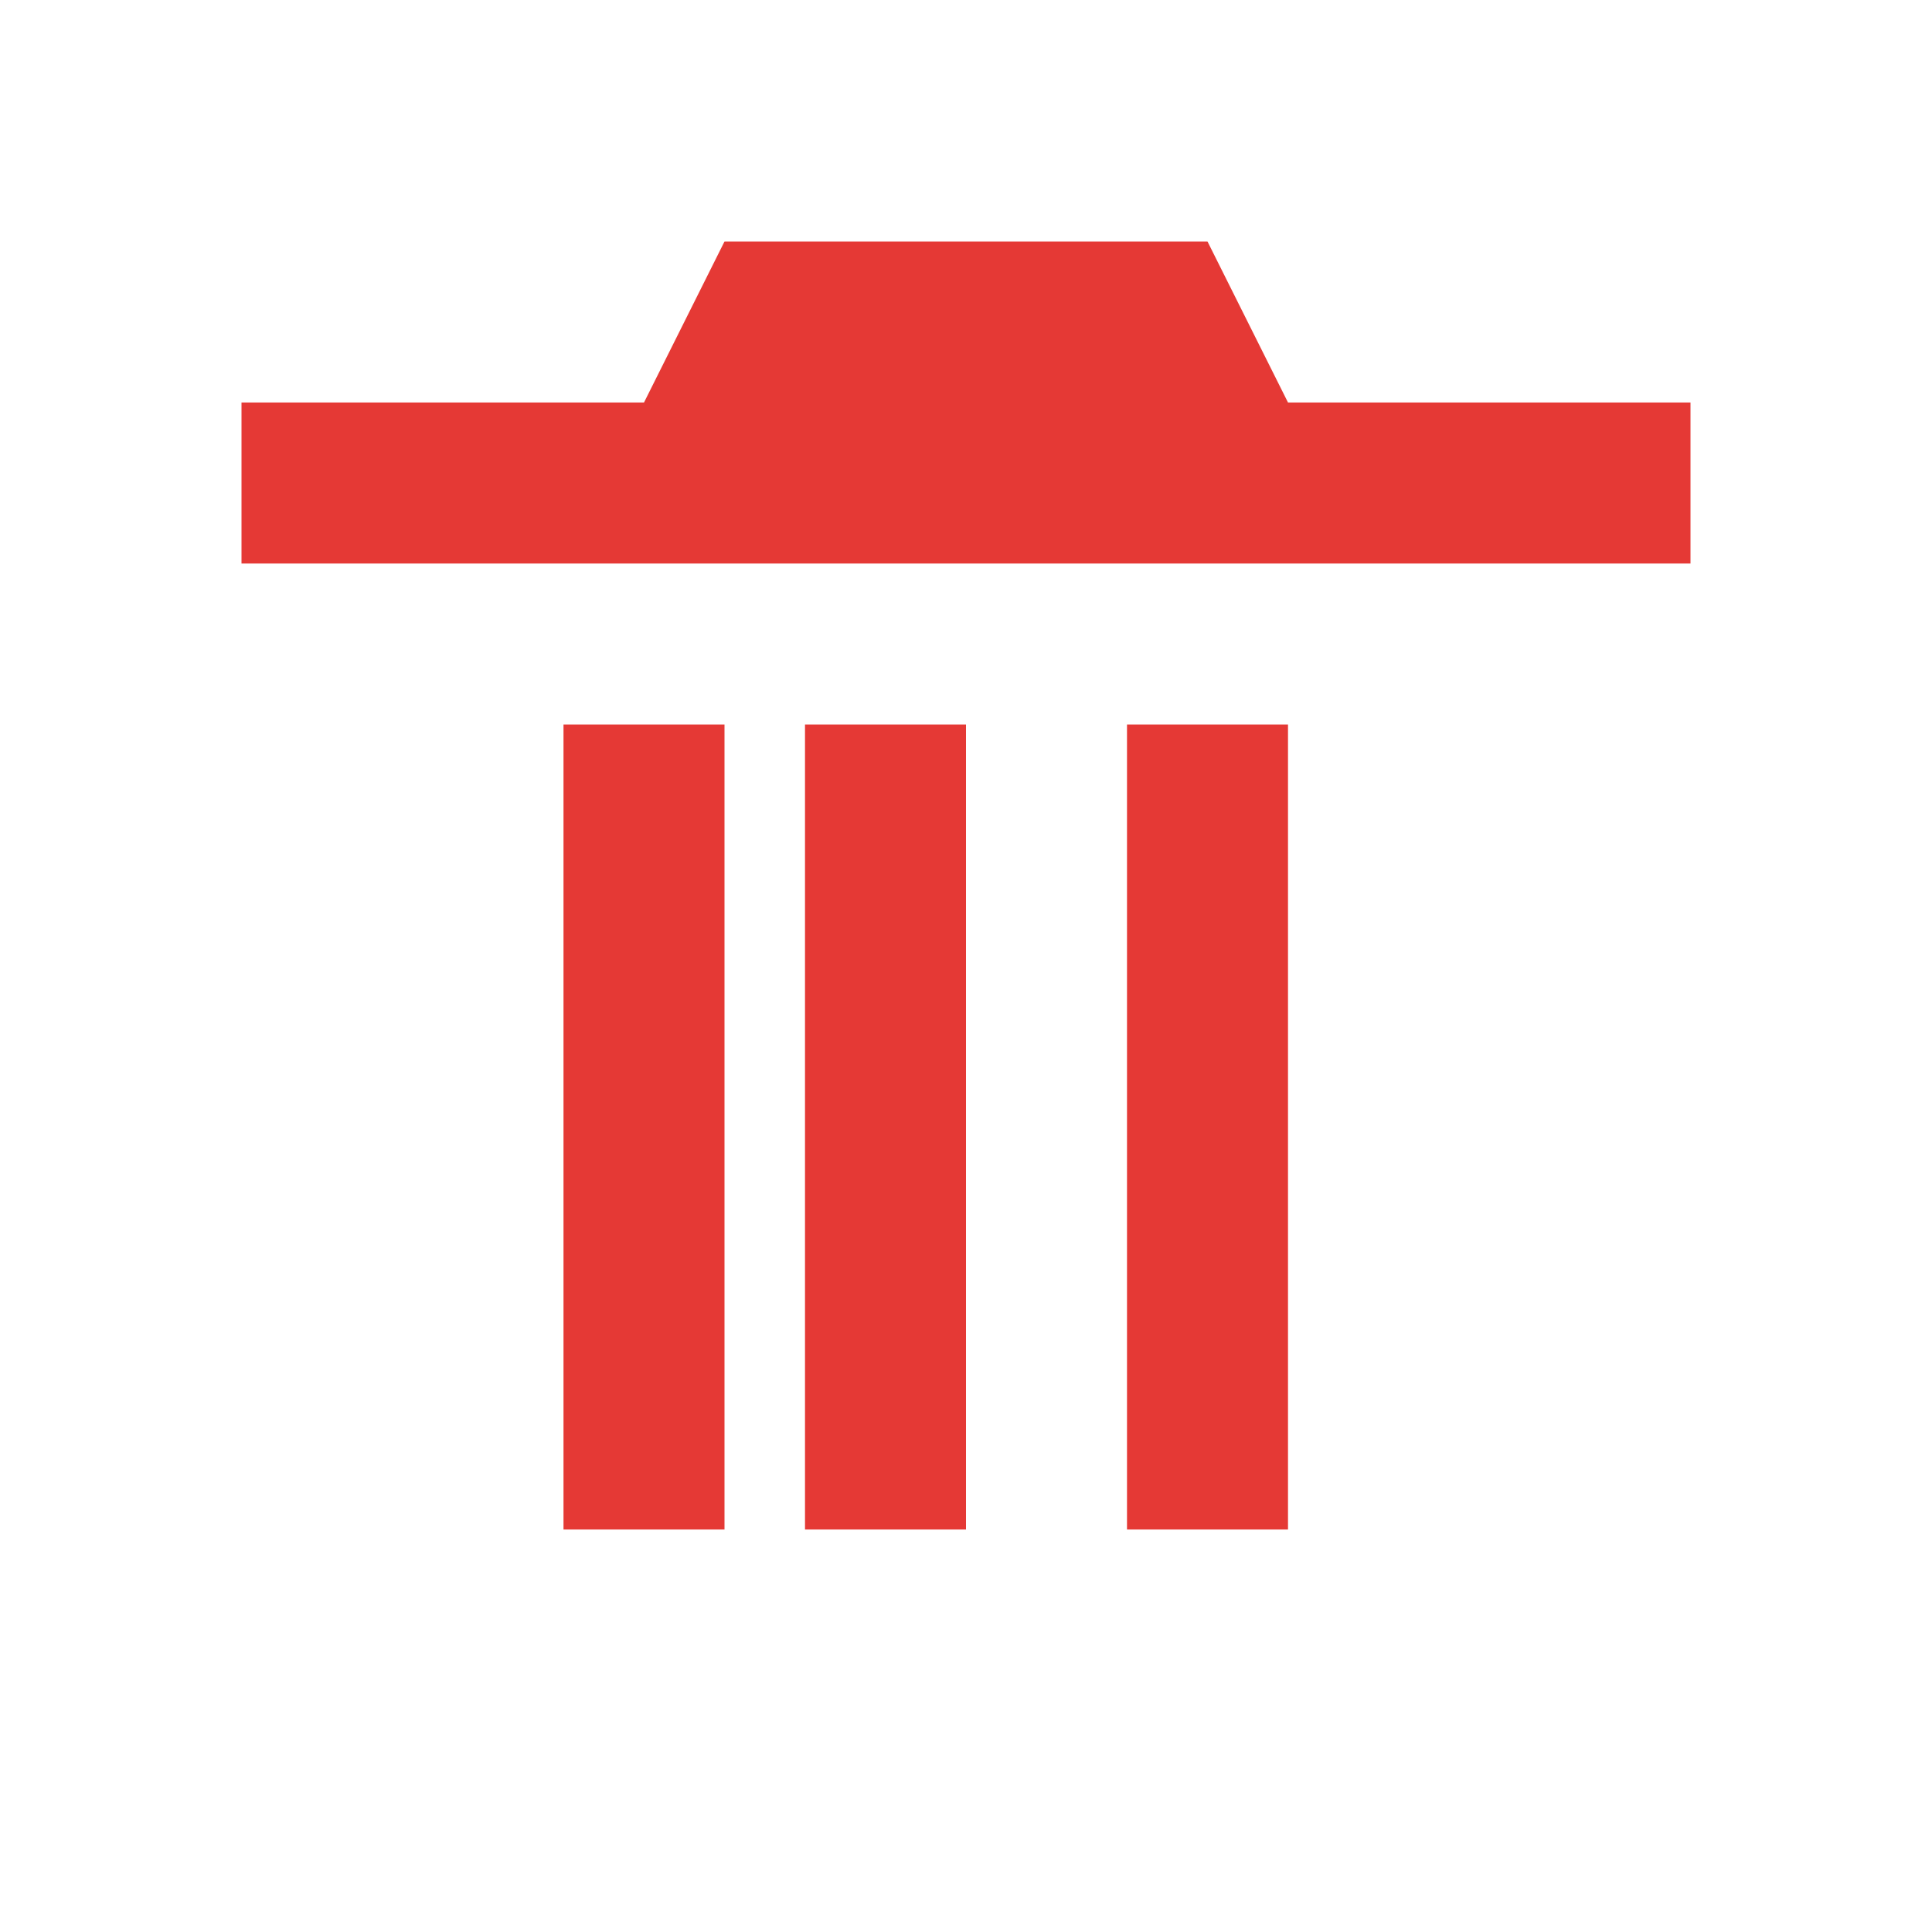
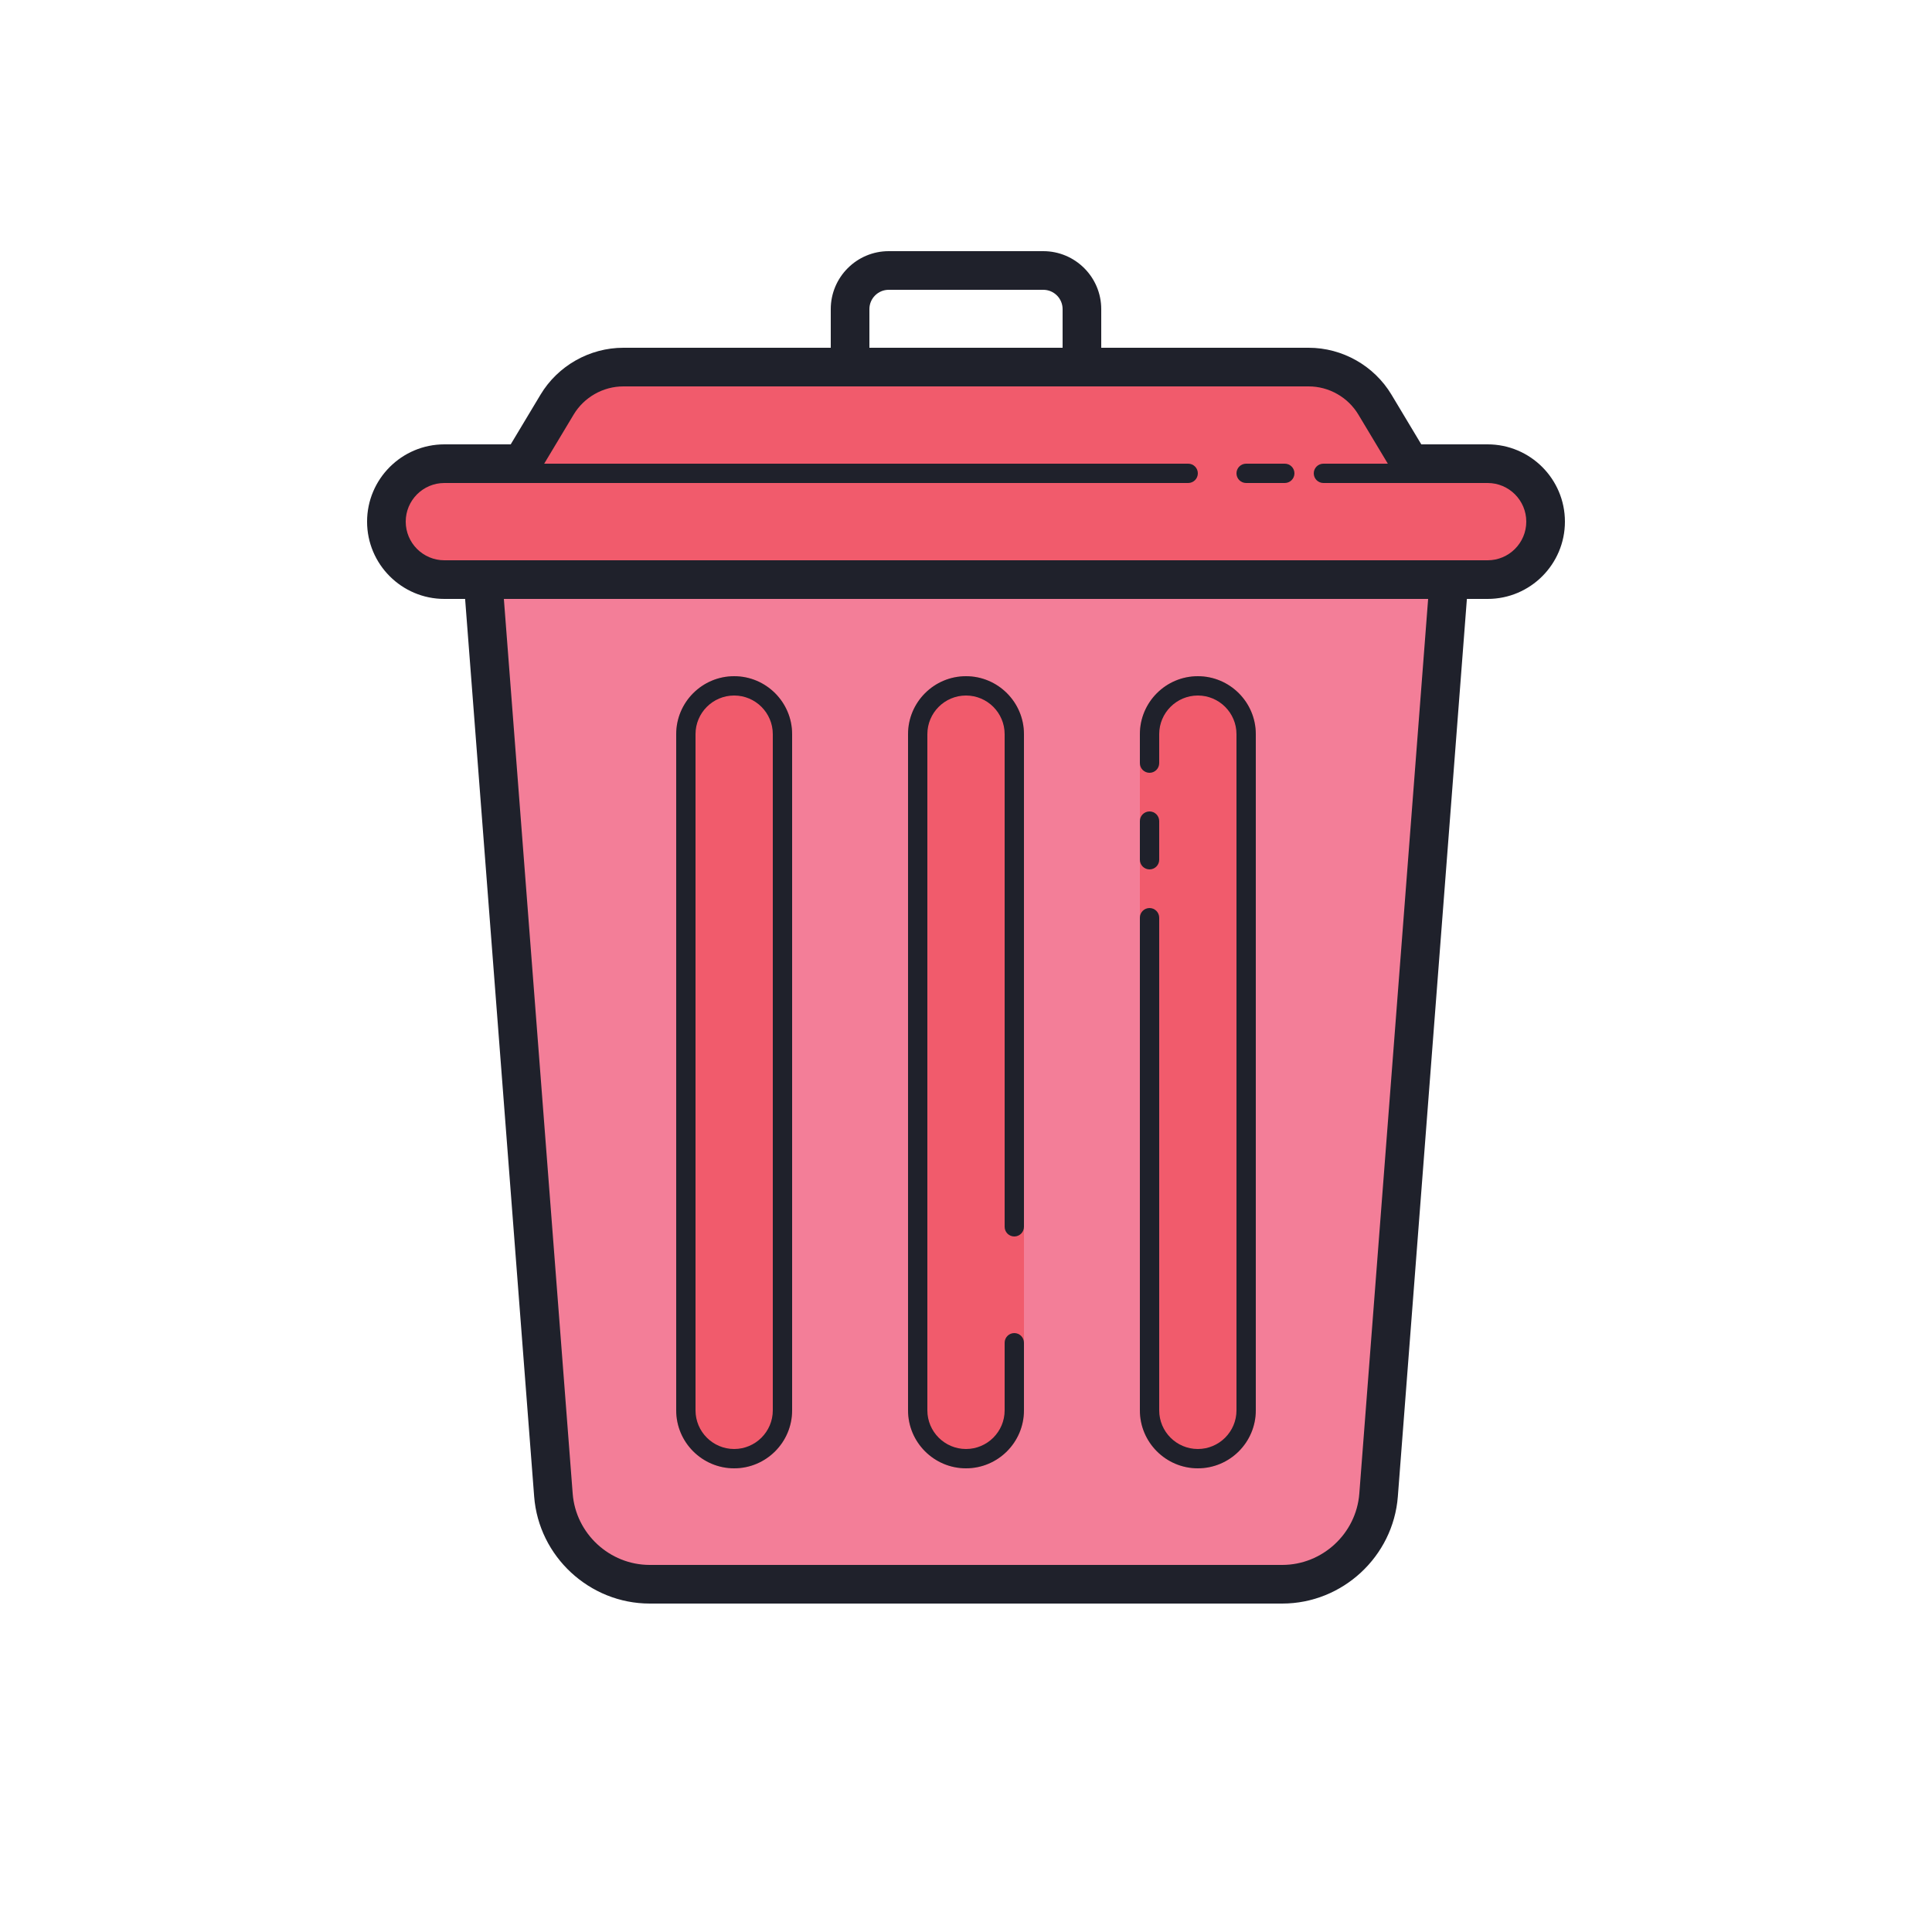
- <svg xmlns="http://www.w3.org/2000/svg" viewBox="0 0 24 24" fill="#e53935">
-   <path d="M9 3h6l1 2h5v2H3V5h5l1-2zm1 6h2v10h-2V9zm4 0h2v10h-2V9zM7 9h2v10H7V9z" />
+ <svg xmlns="http://www.w3.org/2000/svg" viewBox="0 0 100 100" width="100px" height="100px">
+   <path fill="#f37e98" d="M25,30l3.645,47.383C28.845,79.988,31.017,82,33.63,82h32.74c2.613,0,4.785-2.012,4.985-4.617L75,30" />
+   <path fill="#f15b6c" d="M65 38v35c0 1.65-1.35 3-3 3s-3-1.35-3-3V38c0-1.65 1.35-3 3-3S65 36.35 65 38zM53 38v35c0 1.65-1.35 3-3 3s-3-1.35-3-3V38c0-1.65 1.35-3 3-3S53 36.35 53 38zM41 38v35c0 1.65-1.35 3-3 3s-3-1.35-3-3V38c0-1.65 1.35-3 3-3S41 36.35 41 38zM77 24h-4l-1.835-3.058C70.442 19.737 69.14 19 67.735 19h-35.47c-1.405 0-2.707.737-3.43 1.942L27 24h-4c-1.657 0-3 1.343-3 3s1.343 3 3 3h54c1.657 0 3-1.343 3-3S78.657 24 77 24z" />
+   <path fill="#1f212b" d="M66.37 83H33.63c-3.116 0-5.744-2.434-5.982-5.54l-3.645-47.383 1.994-.154 3.645 47.384C29.801 79.378 31.553 81 33.63 81H66.37c2.077 0 3.829-1.622 3.988-3.692l3.645-47.385 1.994.154-3.645 47.384C72.113 80.566 69.485 83 66.37 83zM56 20c-.552 0-1-.447-1-1v-3c0-.552-.449-1-1-1h-8c-.551 0-1 .448-1 1v3c0 .553-.448 1-1 1s-1-.447-1-1v-3c0-1.654 1.346-3 3-3h8c1.654 0 3 1.346 3 3v3C57 19.553 56.552 20 56 20z" />
+   <path fill="#1f212b" d="M77,31H23c-2.206,0-4-1.794-4-4s1.794-4,4-4h3.434l1.543-2.572C28.875,18.931,30.518,18,32.265,18h35.471c1.747,0,3.389,0.931,4.287,2.428L73.566,23H77c2.206,0,4,1.794,4,4S79.206,31,77,31z M23,25c-1.103,0-2,0.897-2,2s0.897,2,2,2h54c1.103,0,2-0.897,2-2s-0.897-2-2-2h-4c-0.351,0-0.677-0.185-0.857-0.485l-1.835-3.058C69.769,20.559,68.783,20,67.735,20H32.265c-1.048,0-2.033,0.559-2.572,1.457l-1.835,3.058C27.677,24.815,27.351,25,27,25H23z" />
+   <path fill="#1f212b" d="M61.5 25h-36c-.276 0-.5-.224-.5-.5s.224-.5.5-.5h36c.276 0 .5.224.5.5S61.776 25 61.5 25zM73.5 25h-5c-.276 0-.5-.224-.5-.5s.224-.5.5-.5h5c.276 0 .5.224.5.5S73.776 25 73.5 25zM66.5 25h-2c-.276 0-.5-.224-.5-.5s.224-.5.5-.5h2c.276 0 .5.224.5.5S66.776 25 66.5 25zM50 76c-1.654 0-3-1.346-3-3V38c0-1.654 1.346-3 3-3s3 1.346 3 3v25.5c0 .276-.224.5-.5.5S52 63.776 52 63.5V38c0-1.103-.897-2-2-2s-2 .897-2 2v35c0 1.103.897 2 2 2s2-.897 2-2v-3.5c0-.276.224-.5.5-.5s.5.224.5.5V73C53 74.654 51.654 76 50 76zM62 76c-1.654 0-3-1.346-3-3V47.5c0-.276.224-.5.5-.5s.5.224.5.5V73c0 1.103.897 2 2 2s2-.897 2-2V38c0-1.103-.897-2-2-2s-2 .897-2 2v1.5c0 .276-.224.5-.5.5S59 39.776 59 39.5V38c0-1.654 1.346-3 3-3s3 1.346 3 3v35C65 74.654 63.654 76 62 76z" />
+   <path fill="#1f212b" d="M59.5 45c-.276 0-.5-.224-.5-.5v-2c0-.276.224-.5.5-.5s.5.224.5.5v2C60 44.776 59.776 45 59.5 45zM38 76c-1.654 0-3-1.346-3-3V38c0-1.654 1.346-3 3-3s3 1.346 3 3v35C41 74.654 39.654 76 38 76zM38 36c-1.103 0-2 .897-2 2v35c0 1.103.897 2 2 2s2-.897 2-2V38C40 36.897 39.103 36 38 36z" />
</svg>
